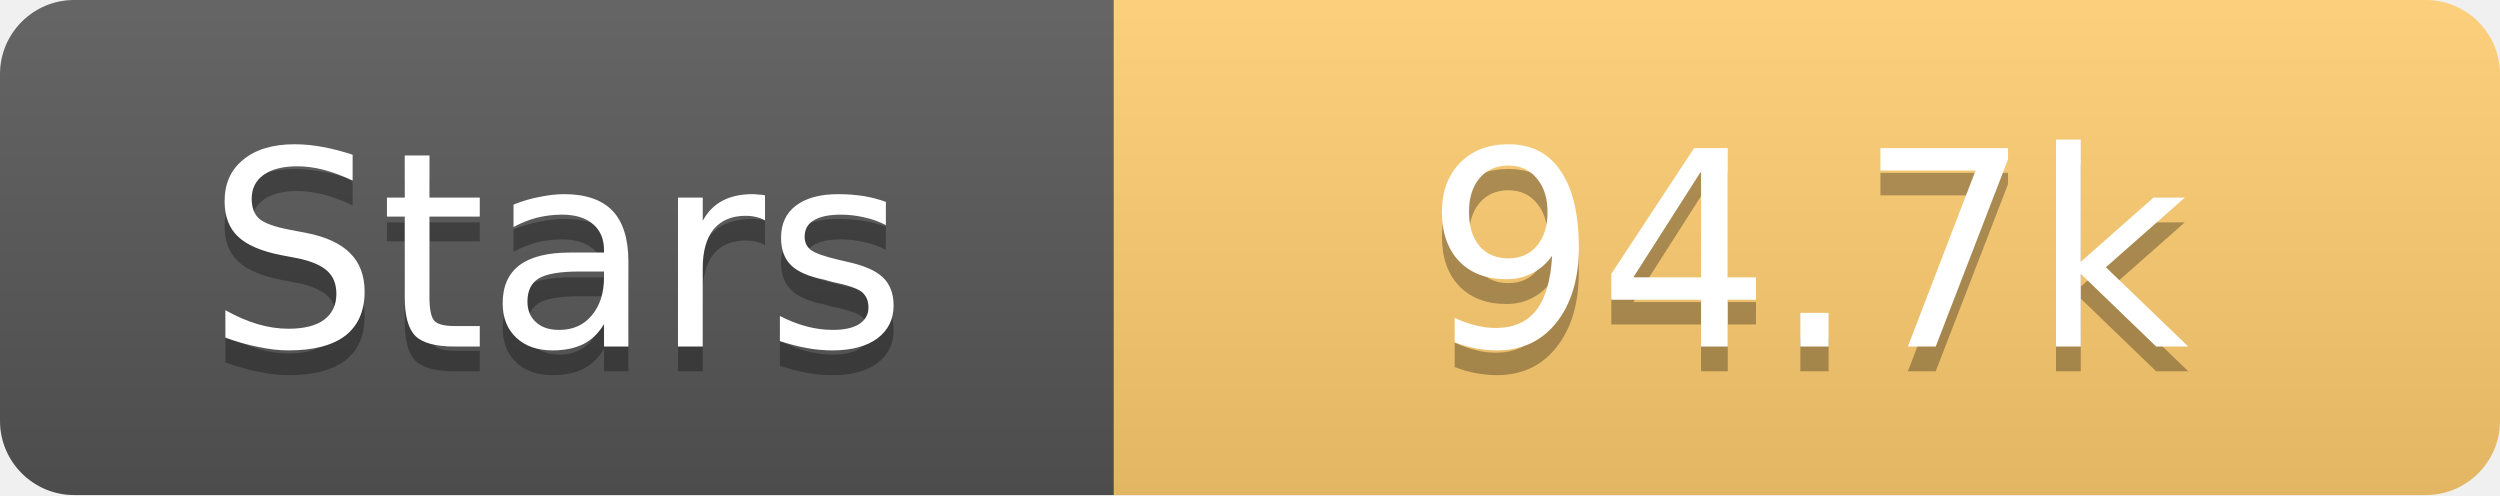
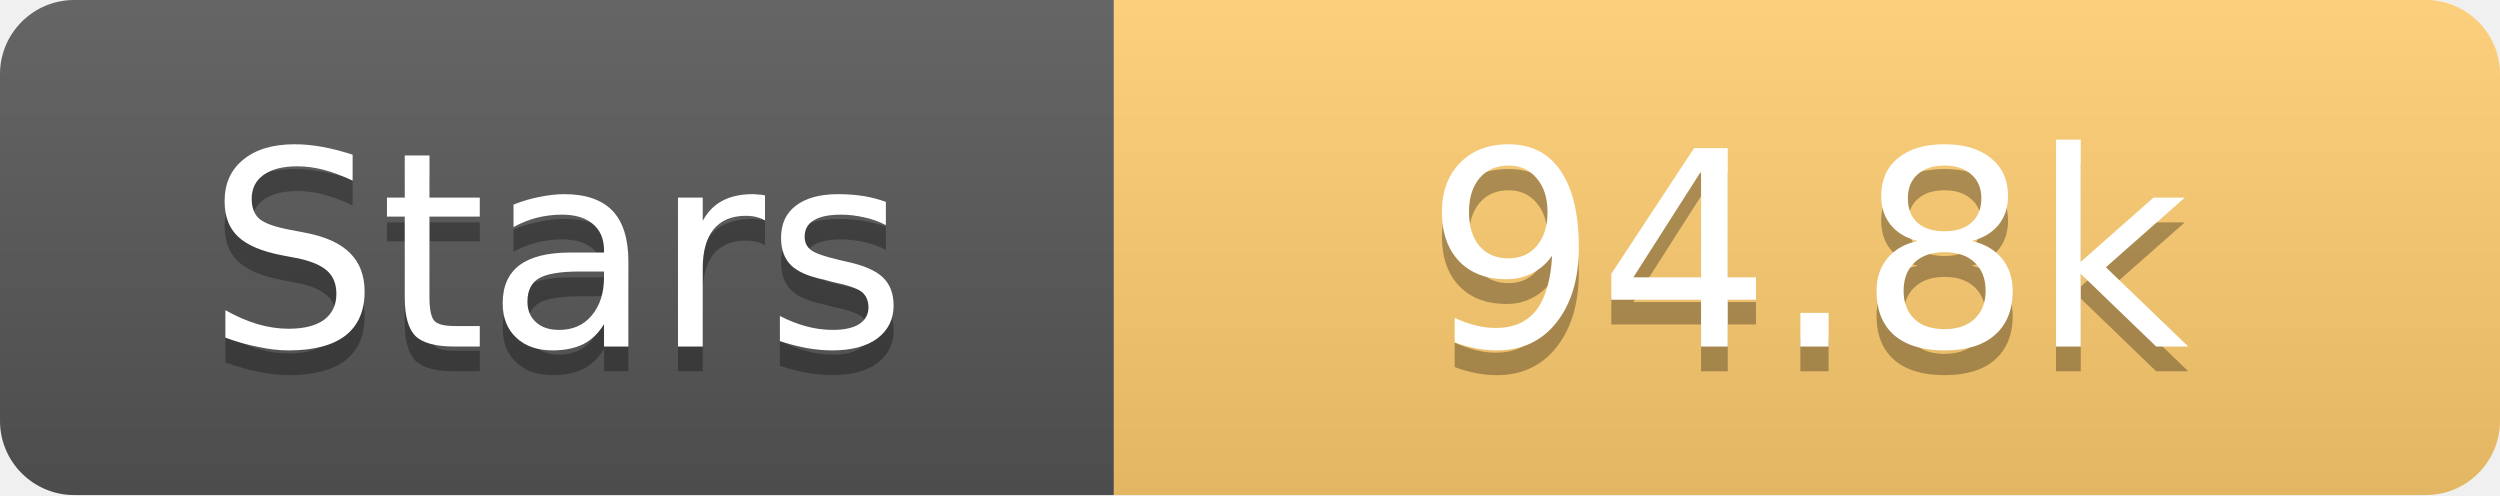
<svg xmlns="http://www.w3.org/2000/svg" width="101" height="20">
  <linearGradient id="s" x2="0" y2="100%">
    <stop offset="0" stop-color="#fff" stop-opacity=".1" />
    <stop offset="1" stop-opacity=".1" />
  </linearGradient>
  <clipPath id="r">
    <rect width="101" height="20" rx="3" fill="#fff" />
  </clipPath>
  <g clip-path="url(#r)">
    <rect width="45" height="20" fill="#555" />
    <rect x="45" width="56" height="20" fill="#fdcb6e" />
    <rect width="101" height="20" fill="url(#s)" />
  </g>
  <g fill="#fff" text-anchor="middle" font-family="Verdana,Geneva,DejaVu Sans,sans-serif" text-rendering="geometricPrecision" font-size="11">
    <text x="22.5" y="15" fill="#010101" fill-opacity=".3">Stars</text>
    <text x="22.5" y="14">Stars</text>
-     <text x="73.0" y="15" fill="#010101" fill-opacity=".3">94.7k</text>
-     <text x="73.0" y="14">94.7k</text>
+     <text x="73.0" y="15" fill="#010101" fill-opacity=".3">94.8k</text>
+     <text x="73.0" y="14">94.8k</text>
  </g>
</svg>
